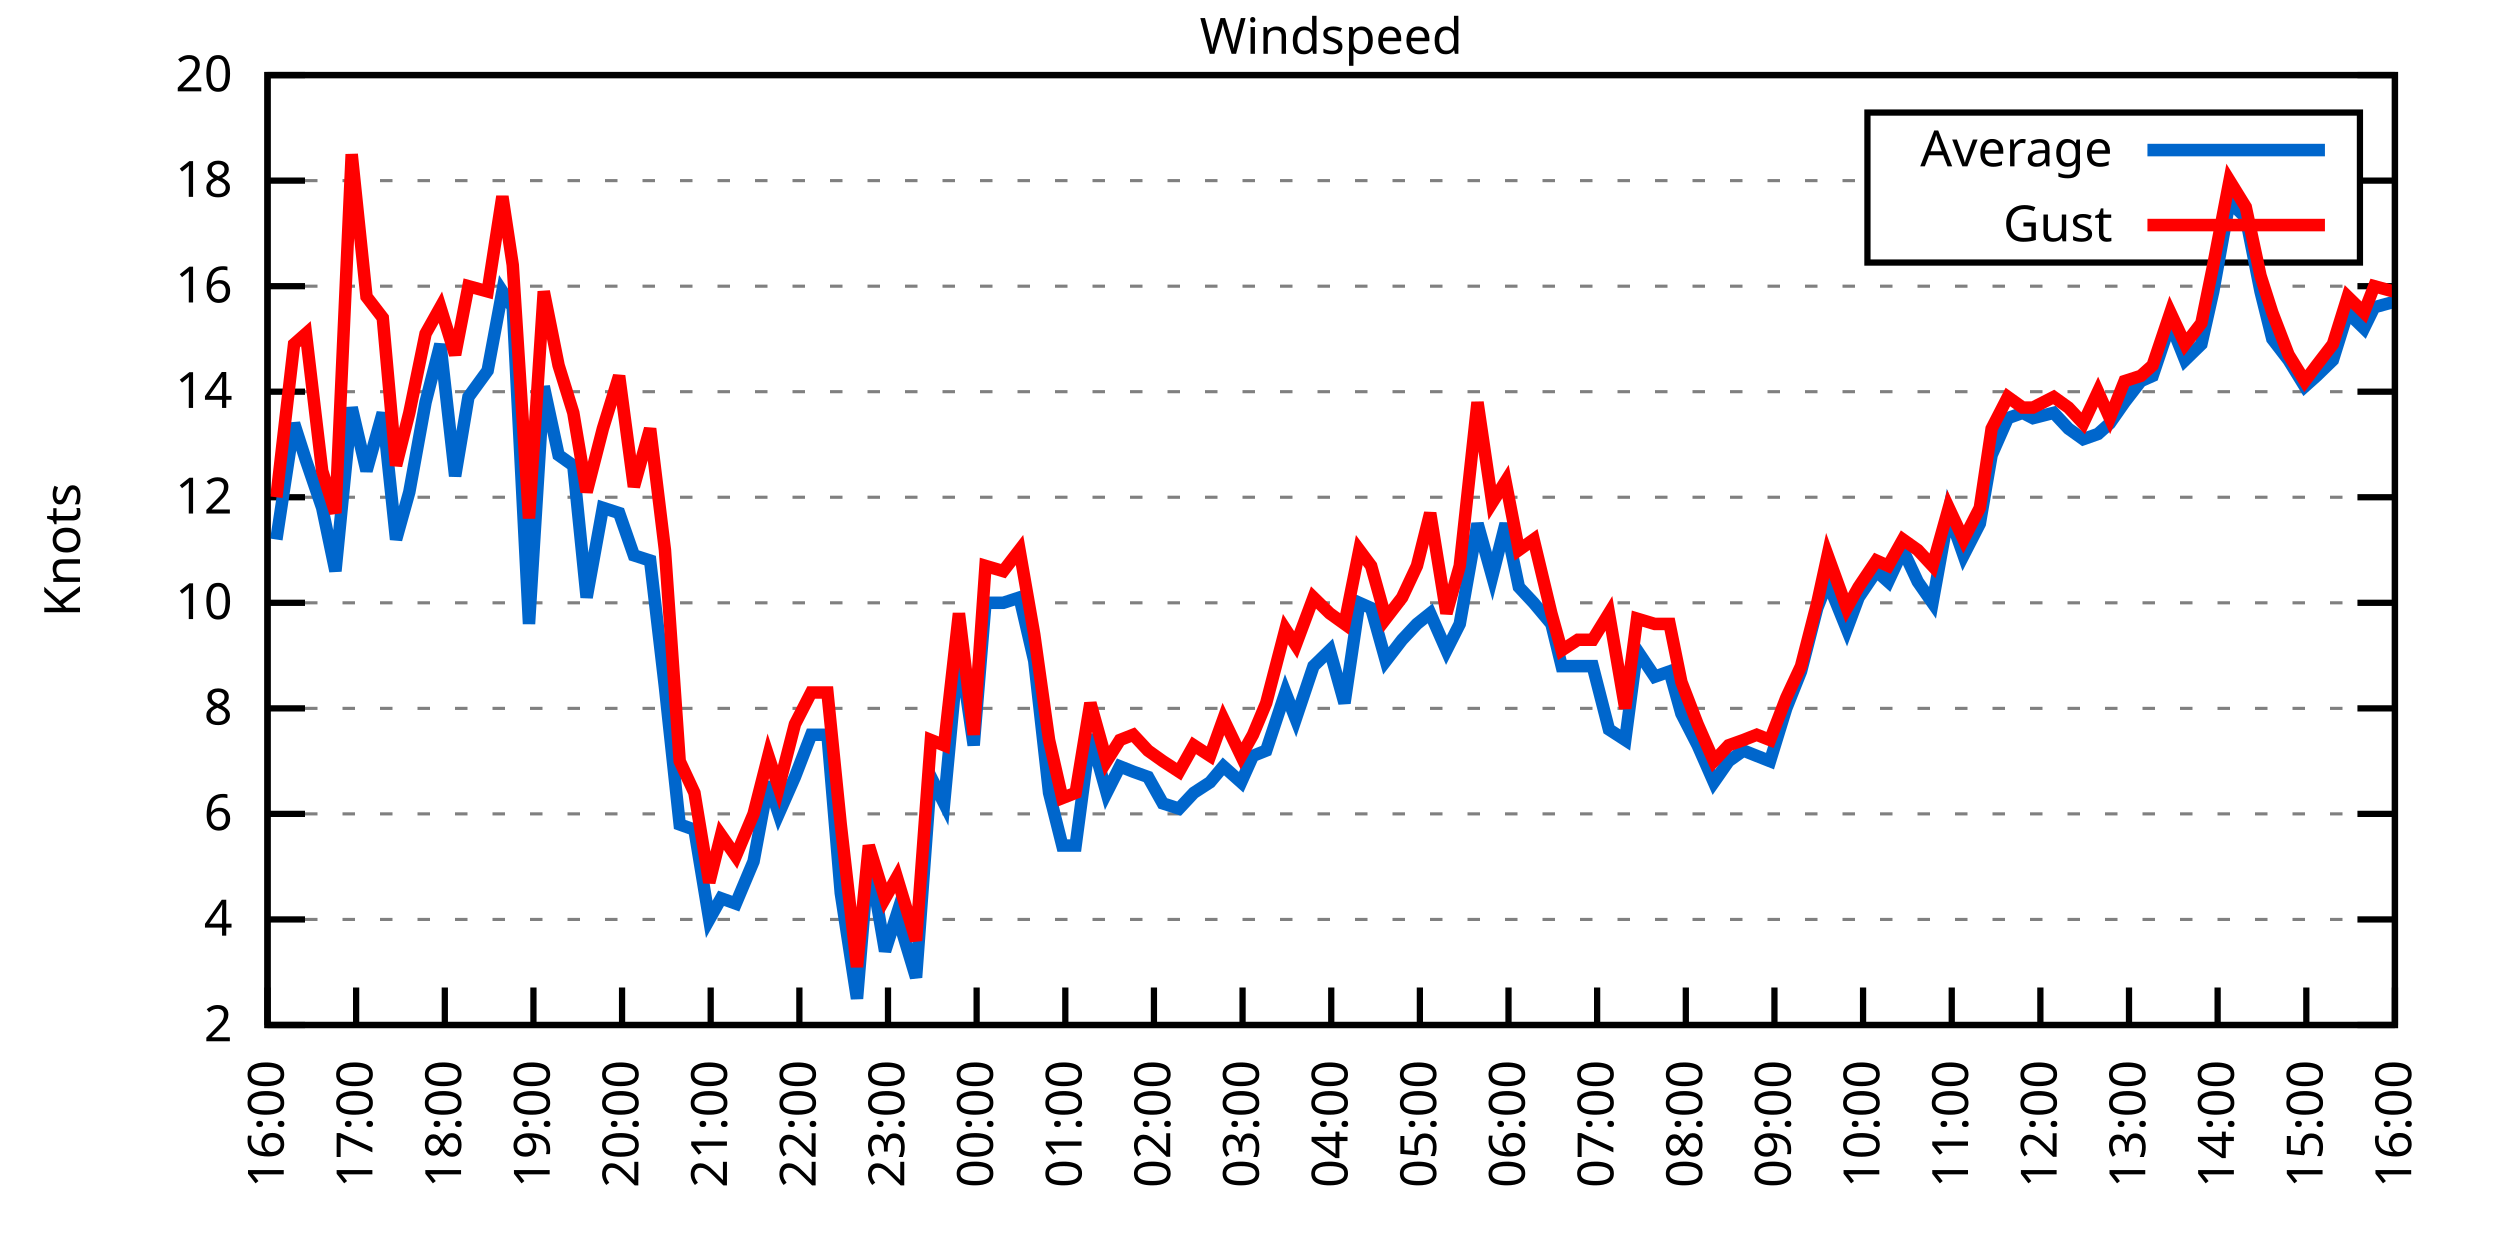
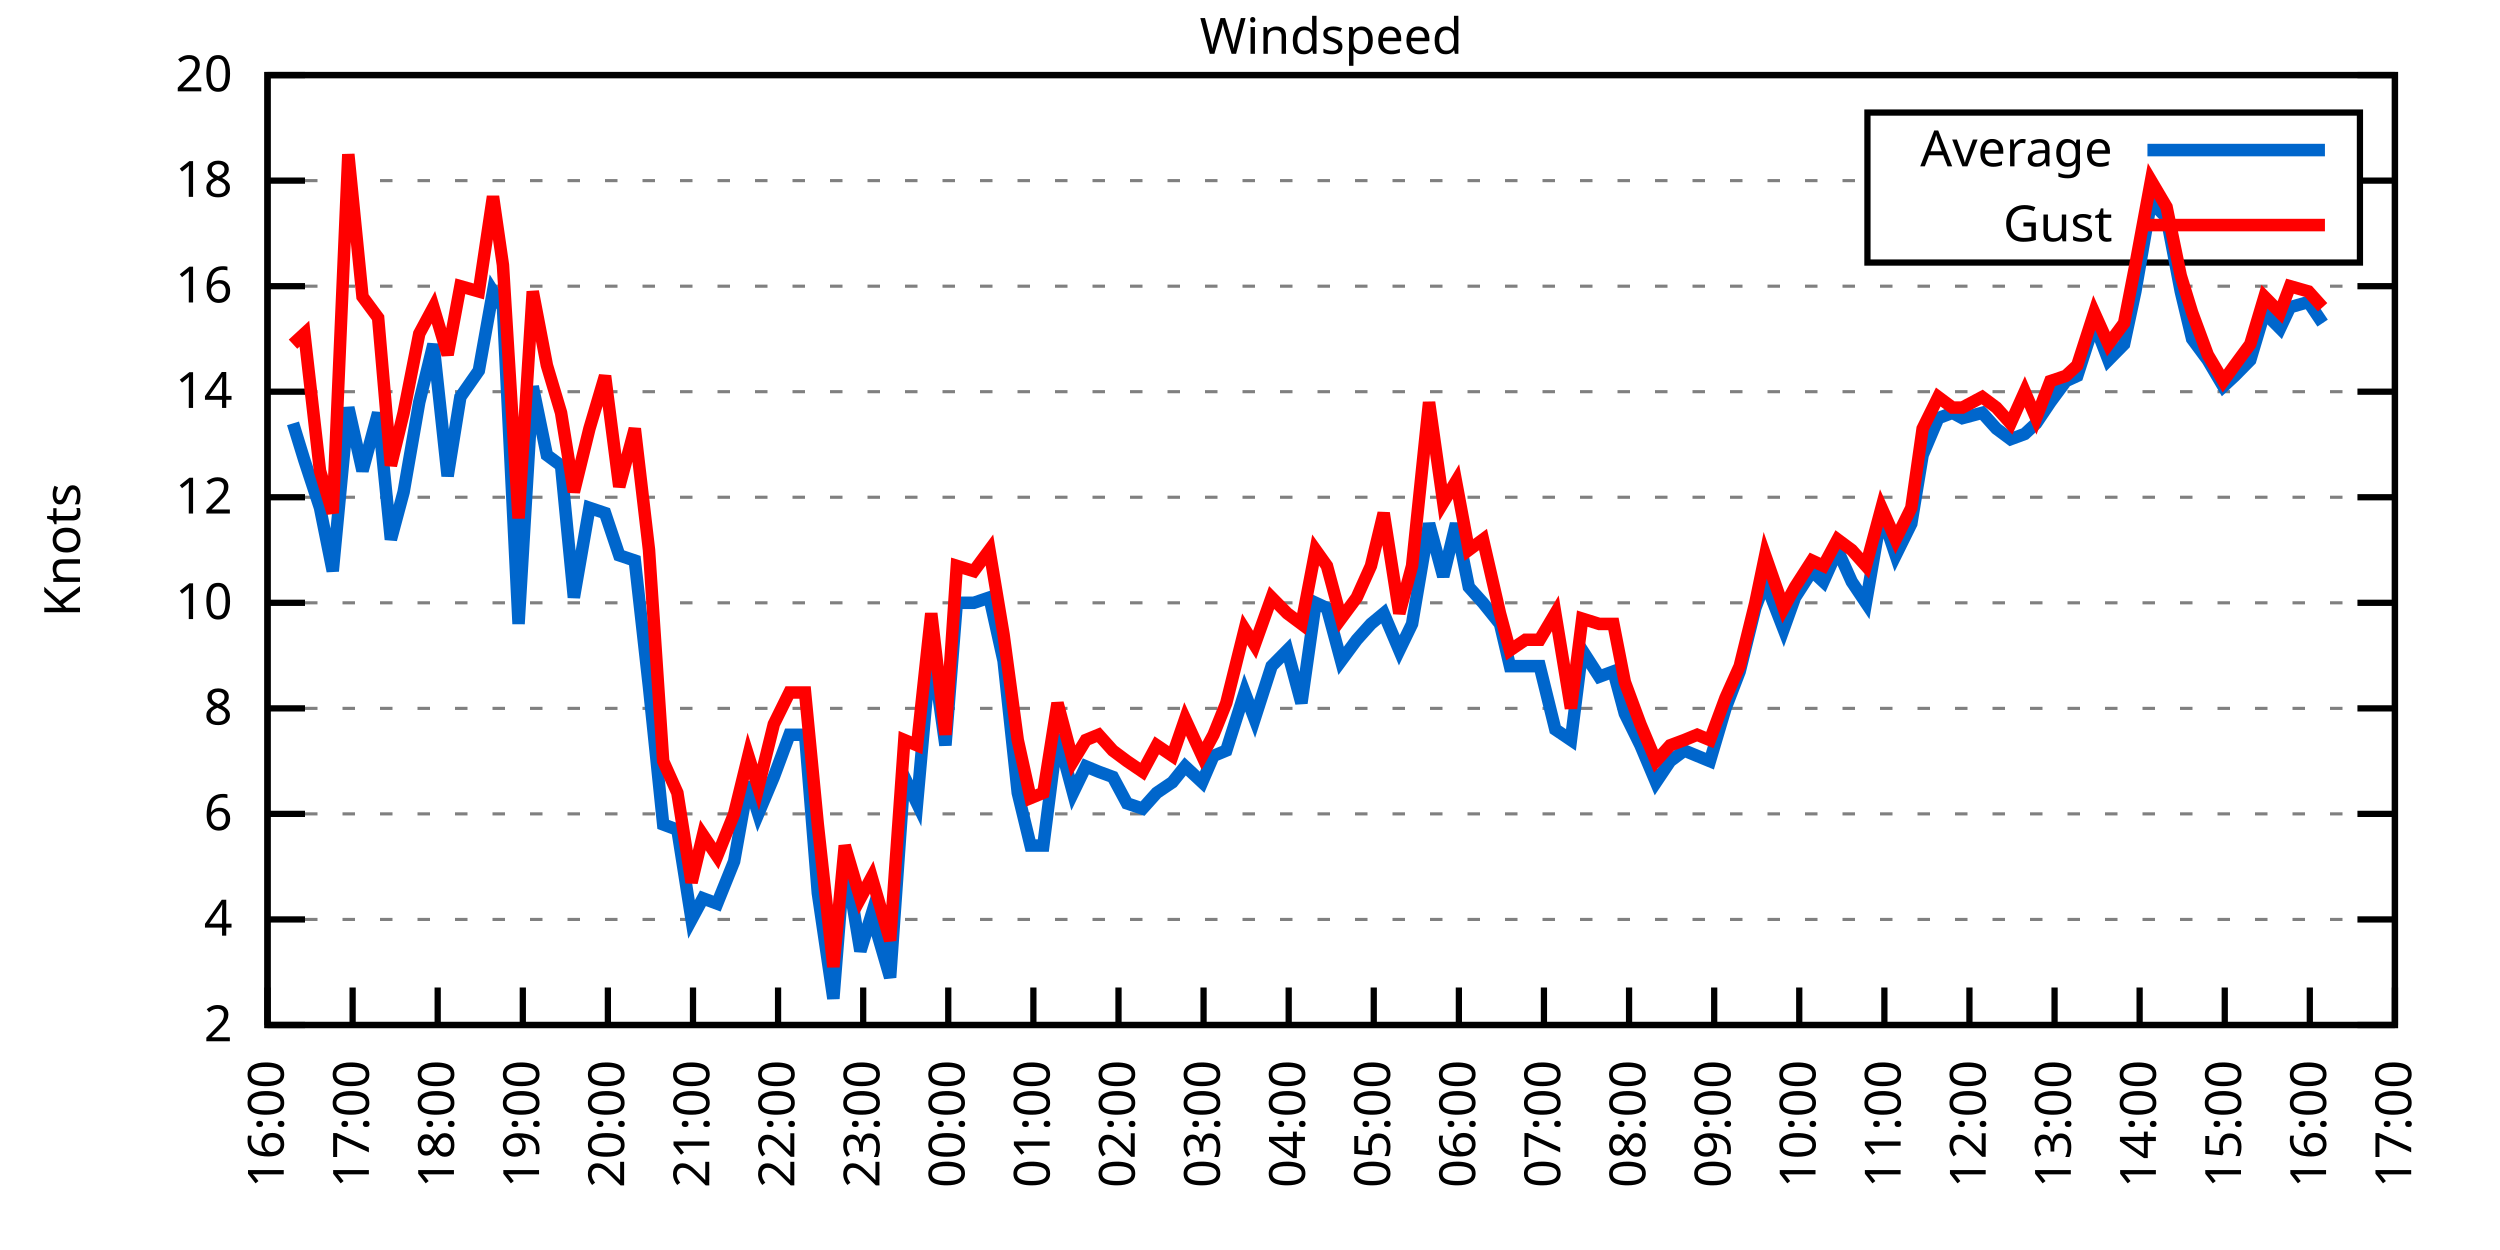
<svg xmlns="http://www.w3.org/2000/svg" xmlns:xlink="http://www.w3.org/1999/xlink" width="400" height="200" viewBox="0 0 400 200">
  <g id="gnuplot_canvas">
    <rect x="0" y="0" width="400" height="200" fill="none" />
    <defs>
      <circle id="gpDot" r="0.5" stroke-width="0.5" stroke="currentColor" />
      <path id="gpPt0" stroke-width="0.333" stroke="currentColor" d="M-1,0 h2 M0,-1 v2" />
      <path id="gpPt1" stroke-width="0.333" stroke="currentColor" d="M-1,-1 L1,1 M1,-1 L-1,1" />
      <path id="gpPt2" stroke-width="0.333" stroke="currentColor" d="M-1,0 L1,0 M0,-1 L0,1 M-1,-1 L1,1 M-1,1 L1,-1" />
      <rect id="gpPt3" stroke-width="0.333" stroke="currentColor" x="-1" y="-1" width="2" height="2" />
      <rect id="gpPt4" stroke-width="0.333" stroke="currentColor" fill="currentColor" x="-1" y="-1" width="2" height="2" />
      <circle id="gpPt5" stroke-width="0.333" stroke="currentColor" cx="0" cy="0" r="1" />
      <use xlink:href="#gpPt5" id="gpPt6" fill="currentColor" stroke="none" />
      <path id="gpPt7" stroke-width="0.333" stroke="currentColor" d="M0,-1.33 L-1.33,0.67 L1.33,0.67 z" />
      <use xlink:href="#gpPt7" id="gpPt8" fill="currentColor" stroke="none" />
      <use xlink:href="#gpPt7" id="gpPt9" stroke="currentColor" transform="rotate(180)" />
      <use xlink:href="#gpPt9" id="gpPt10" fill="currentColor" stroke="none" />
      <use xlink:href="#gpPt3" id="gpPt11" stroke="currentColor" transform="rotate(45)" />
      <use xlink:href="#gpPt11" id="gpPt12" fill="currentColor" stroke="none" />
      <path id="gpPt13" stroke-width="0.333" stroke="currentColor" d="M0,1.330 L1.265,0.411 L0.782,-1.067 L-0.782,-1.076 L-1.265,0.411 z" />
      <use xlink:href="#gpPt13" id="gpPt14" fill="currentColor" stroke="none" />
      <filter id="textbox" filterUnits="objectBoundingBox" x="0" y="0" height="1" width="1">
        <feFlood flood-color="white" flood-opacity="1" result="bgnd" />
        <feComposite in="SourceGraphic" in2="bgnd" operator="atop" />
      </filter>
      <filter id="greybox" filterUnits="objectBoundingBox" x="0" y="0" height="1" width="1">
        <feFlood flood-color="lightgrey" flood-opacity="1" result="grey" />
        <feComposite in="SourceGraphic" in2="grey" operator="atop" />
      </filter>
    </defs>
    <g fill="none" color="white" stroke="currentColor" stroke-width="1.00" stroke-linecap="butt" stroke-linejoin="miter">
</g>
    <g fill="none" color="black" stroke="currentColor" stroke-width="1.00" stroke-linecap="butt" stroke-linejoin="miter">
      <g stroke="none" shape-rendering="crispEdges">
        <polygon fill="rgb(255, 255, 255)" points="42.80,164.00 383.18,164.00 383.18,12.02 42.80,12.02 " />
      </g>
    </g>
    <g fill="none" color="black" stroke="currentColor" stroke-width="1.00" stroke-linecap="butt" stroke-linejoin="miter">
</g>
    <g fill="none" color="black" stroke="black" stroke-width="0.50" stroke-linecap="butt" stroke-linejoin="miter">
</g>
    <g fill="none" color="gray" stroke="currentColor" stroke-width="0.50" stroke-linecap="butt" stroke-linejoin="miter">
      <path stroke="gray" stroke-dasharray="2,4" class="gridline" d="M42.80,164.00 L383.19,164.00  " />
    </g>
    <g fill="none" color="gray" stroke="gray" stroke-width="1.00" stroke-linecap="butt" stroke-linejoin="miter">
</g>
    <g fill="none" color="black" stroke="currentColor" stroke-width="1.00" stroke-linecap="butt" stroke-linejoin="miter">
      <path stroke="black" d="M42.80,164.00 L48.80,164.00 M383.19,164.00 L377.19,164.00  " />
      <g transform="translate(37.20,166.60)" stroke="none" fill="black" font-family="Sans" font-size="8.00" text-anchor="end">
        <text>
          <tspan font-family="Sans"> 2</tspan>
        </text>
      </g>
    </g>
    <g fill="none" color="black" stroke="currentColor" stroke-width="1.00" stroke-linecap="butt" stroke-linejoin="miter">
</g>
    <g fill="none" color="black" stroke="black" stroke-width="0.50" stroke-linecap="butt" stroke-linejoin="miter">
</g>
    <g fill="none" color="gray" stroke="currentColor" stroke-width="0.50" stroke-linecap="butt" stroke-linejoin="miter">
      <path stroke="gray" stroke-dasharray="2,4" class="gridline" d="M42.80,147.11 L383.19,147.11  " />
    </g>
    <g fill="none" color="gray" stroke="gray" stroke-width="1.00" stroke-linecap="butt" stroke-linejoin="miter">
</g>
    <g fill="none" color="black" stroke="currentColor" stroke-width="1.00" stroke-linecap="butt" stroke-linejoin="miter">
      <path stroke="black" d="M42.80,147.11 L48.80,147.11 M383.19,147.11 L377.19,147.11  " />
      <g transform="translate(37.20,149.71)" stroke="none" fill="black" font-family="Sans" font-size="8.00" text-anchor="end">
        <text>
          <tspan font-family="Sans"> 4</tspan>
        </text>
      </g>
    </g>
    <g fill="none" color="black" stroke="currentColor" stroke-width="1.00" stroke-linecap="butt" stroke-linejoin="miter">
</g>
    <g fill="none" color="black" stroke="black" stroke-width="0.50" stroke-linecap="butt" stroke-linejoin="miter">
</g>
    <g fill="none" color="gray" stroke="currentColor" stroke-width="0.50" stroke-linecap="butt" stroke-linejoin="miter">
      <path stroke="gray" stroke-dasharray="2,4" class="gridline" d="M42.80,130.22 L383.19,130.22  " />
    </g>
    <g fill="none" color="gray" stroke="gray" stroke-width="1.00" stroke-linecap="butt" stroke-linejoin="miter">
</g>
    <g fill="none" color="black" stroke="currentColor" stroke-width="1.00" stroke-linecap="butt" stroke-linejoin="miter">
      <path stroke="black" d="M42.80,130.22 L48.80,130.22 M383.19,130.22 L377.19,130.22  " />
      <g transform="translate(37.20,132.82)" stroke="none" fill="black" font-family="Sans" font-size="8.00" text-anchor="end">
        <text>
          <tspan font-family="Sans"> 6</tspan>
        </text>
      </g>
    </g>
    <g fill="none" color="black" stroke="currentColor" stroke-width="1.00" stroke-linecap="butt" stroke-linejoin="miter">
</g>
    <g fill="none" color="black" stroke="black" stroke-width="0.50" stroke-linecap="butt" stroke-linejoin="miter">
</g>
    <g fill="none" color="gray" stroke="currentColor" stroke-width="0.50" stroke-linecap="butt" stroke-linejoin="miter">
      <path stroke="gray" stroke-dasharray="2,4" class="gridline" d="M42.80,113.34 L383.19,113.34  " />
    </g>
    <g fill="none" color="gray" stroke="gray" stroke-width="1.00" stroke-linecap="butt" stroke-linejoin="miter">
</g>
    <g fill="none" color="black" stroke="currentColor" stroke-width="1.00" stroke-linecap="butt" stroke-linejoin="miter">
      <path stroke="black" d="M42.80,113.34 L48.80,113.34 M383.19,113.34 L377.19,113.34  " />
      <g transform="translate(37.20,115.94)" stroke="none" fill="black" font-family="Sans" font-size="8.00" text-anchor="end">
        <text>
          <tspan font-family="Sans"> 8</tspan>
        </text>
      </g>
    </g>
    <g fill="none" color="black" stroke="currentColor" stroke-width="1.00" stroke-linecap="butt" stroke-linejoin="miter">
</g>
    <g fill="none" color="black" stroke="black" stroke-width="0.50" stroke-linecap="butt" stroke-linejoin="miter">
</g>
    <g fill="none" color="gray" stroke="currentColor" stroke-width="0.50" stroke-linecap="butt" stroke-linejoin="miter">
      <path stroke="gray" stroke-dasharray="2,4" class="gridline" d="M42.80,96.45 L383.19,96.45  " />
    </g>
    <g fill="none" color="gray" stroke="gray" stroke-width="1.00" stroke-linecap="butt" stroke-linejoin="miter">
</g>
    <g fill="none" color="black" stroke="currentColor" stroke-width="1.00" stroke-linecap="butt" stroke-linejoin="miter">
      <path stroke="black" d="M42.80,96.45 L48.80,96.45 M383.19,96.45 L377.19,96.45  " />
      <g transform="translate(37.20,99.05)" stroke="none" fill="black" font-family="Sans" font-size="8.00" text-anchor="end">
        <text>
          <tspan font-family="Sans"> 10</tspan>
        </text>
      </g>
    </g>
    <g fill="none" color="black" stroke="currentColor" stroke-width="1.00" stroke-linecap="butt" stroke-linejoin="miter">
</g>
    <g fill="none" color="black" stroke="black" stroke-width="0.50" stroke-linecap="butt" stroke-linejoin="miter">
</g>
    <g fill="none" color="gray" stroke="currentColor" stroke-width="0.50" stroke-linecap="butt" stroke-linejoin="miter">
      <path stroke="gray" stroke-dasharray="2,4" class="gridline" d="M42.80,79.56 L383.19,79.56  " />
    </g>
    <g fill="none" color="gray" stroke="gray" stroke-width="1.00" stroke-linecap="butt" stroke-linejoin="miter">
</g>
    <g fill="none" color="black" stroke="currentColor" stroke-width="1.00" stroke-linecap="butt" stroke-linejoin="miter">
      <path stroke="black" d="M42.80,79.56 L48.80,79.56 M383.19,79.56 L377.19,79.56  " />
      <g transform="translate(37.20,82.16)" stroke="none" fill="black" font-family="Sans" font-size="8.00" text-anchor="end">
        <text>
          <tspan font-family="Sans"> 12</tspan>
        </text>
      </g>
    </g>
    <g fill="none" color="black" stroke="currentColor" stroke-width="1.00" stroke-linecap="butt" stroke-linejoin="miter">
</g>
    <g fill="none" color="black" stroke="black" stroke-width="0.50" stroke-linecap="butt" stroke-linejoin="miter">
</g>
    <g fill="none" color="gray" stroke="currentColor" stroke-width="0.50" stroke-linecap="butt" stroke-linejoin="miter">
      <path stroke="gray" stroke-dasharray="2,4" class="gridline" d="M42.80,62.67 L383.19,62.67  " />
    </g>
    <g fill="none" color="gray" stroke="gray" stroke-width="1.00" stroke-linecap="butt" stroke-linejoin="miter">
</g>
    <g fill="none" color="black" stroke="currentColor" stroke-width="1.00" stroke-linecap="butt" stroke-linejoin="miter">
      <path stroke="black" d="M42.80,62.67 L48.80,62.67 M383.19,62.67 L377.19,62.67  " />
      <g transform="translate(37.20,65.27)" stroke="none" fill="black" font-family="Sans" font-size="8.00" text-anchor="end">
        <text>
          <tspan font-family="Sans"> 14</tspan>
        </text>
      </g>
    </g>
    <g fill="none" color="black" stroke="currentColor" stroke-width="1.00" stroke-linecap="butt" stroke-linejoin="miter">
</g>
    <g fill="none" color="black" stroke="black" stroke-width="0.50" stroke-linecap="butt" stroke-linejoin="miter">
</g>
    <g fill="none" color="gray" stroke="currentColor" stroke-width="0.50" stroke-linecap="butt" stroke-linejoin="miter">
      <path stroke="gray" stroke-dasharray="2,4" class="gridline" d="M42.80,45.79 L383.19,45.79  " />
    </g>
    <g fill="none" color="gray" stroke="gray" stroke-width="1.00" stroke-linecap="butt" stroke-linejoin="miter">
</g>
    <g fill="none" color="black" stroke="currentColor" stroke-width="1.00" stroke-linecap="butt" stroke-linejoin="miter">
      <path stroke="black" d="M42.80,45.79 L48.80,45.79 M383.19,45.79 L377.19,45.79  " />
      <g transform="translate(37.20,48.39)" stroke="none" fill="black" font-family="Sans" font-size="8.00" text-anchor="end">
        <text>
          <tspan font-family="Sans"> 16</tspan>
        </text>
      </g>
    </g>
    <g fill="none" color="black" stroke="currentColor" stroke-width="1.00" stroke-linecap="butt" stroke-linejoin="miter">
</g>
    <g fill="none" color="black" stroke="black" stroke-width="0.50" stroke-linecap="butt" stroke-linejoin="miter">
</g>
    <g fill="none" color="gray" stroke="currentColor" stroke-width="0.50" stroke-linecap="butt" stroke-linejoin="miter">
      <path stroke="gray" stroke-dasharray="2,4" class="gridline" d="M42.80,28.90 L298.79,28.90 M377.59,28.90 L383.19,28.90  " />
    </g>
    <g fill="none" color="gray" stroke="gray" stroke-width="1.00" stroke-linecap="butt" stroke-linejoin="miter">
</g>
    <g fill="none" color="black" stroke="currentColor" stroke-width="1.00" stroke-linecap="butt" stroke-linejoin="miter">
      <path stroke="black" d="M42.80,28.90 L48.80,28.90 M383.19,28.90 L377.19,28.90  " />
      <g transform="translate(37.20,31.50)" stroke="none" fill="black" font-family="Sans" font-size="8.00" text-anchor="end">
        <text>
          <tspan font-family="Sans"> 18</tspan>
        </text>
      </g>
    </g>
    <g fill="none" color="black" stroke="currentColor" stroke-width="1.00" stroke-linecap="butt" stroke-linejoin="miter">
</g>
    <g fill="none" color="black" stroke="black" stroke-width="0.50" stroke-linecap="butt" stroke-linejoin="miter">
</g>
    <g fill="none" color="gray" stroke="currentColor" stroke-width="0.50" stroke-linecap="butt" stroke-linejoin="miter">
      <path stroke="gray" stroke-dasharray="2,4" class="gridline" d="M42.80,12.01 L383.19,12.01  " />
    </g>
    <g fill="none" color="gray" stroke="gray" stroke-width="1.00" stroke-linecap="butt" stroke-linejoin="miter">
</g>
    <g fill="none" color="black" stroke="currentColor" stroke-width="1.00" stroke-linecap="butt" stroke-linejoin="miter">
      <path stroke="black" d="M42.80,12.01 L48.80,12.01 M383.19,12.01 L377.19,12.01  " />
      <g transform="translate(37.20,14.61)" stroke="none" fill="black" font-family="Sans" font-size="8.00" text-anchor="end">
        <text>
          <tspan font-family="Sans"> 20</tspan>
        </text>
      </g>
    </g>
    <g fill="none" color="black" stroke="currentColor" stroke-width="1.00" stroke-linecap="butt" stroke-linejoin="miter">
      <path stroke="black" d="M42.80,164.00 L42.80,158.00  " />
      <g transform="translate(45.40,169.60) rotate(270.00)" stroke="none" fill="black" font-family="Sans" font-size="8.00" text-anchor="end">
        <text>
          <tspan font-family="Sans">16:00</tspan>
        </text>
      </g>
    </g>
    <g fill="none" color="black" stroke="currentColor" stroke-width="1.00" stroke-linecap="butt" stroke-linejoin="miter">
-       <path stroke="black" d="M56.98,164.00 L56.98,158.00  " />
-       <g transform="translate(59.58,169.60) rotate(270.00)" stroke="none" fill="black" font-family="Sans" font-size="8.00" text-anchor="end">
+       <path stroke="black" d="M56.42,164.00 L56.42,158.00  " />
+       <g transform="translate(59.02,169.60) rotate(270.00)" stroke="none" fill="black" font-family="Sans" font-size="8.00" text-anchor="end">
        <text>
          <tspan font-family="Sans">17:00</tspan>
        </text>
      </g>
    </g>
    <g fill="none" color="black" stroke="currentColor" stroke-width="1.00" stroke-linecap="butt" stroke-linejoin="miter">
-       <path stroke="black" d="M71.17,164.00 L71.17,158.00  " />
-       <g transform="translate(73.77,169.60) rotate(270.00)" stroke="none" fill="black" font-family="Sans" font-size="8.00" text-anchor="end">
+       <path stroke="black" d="M70.03,164.00 L70.03,158.00  " />
+       <g transform="translate(72.63,169.60) rotate(270.00)" stroke="none" fill="black" font-family="Sans" font-size="8.00" text-anchor="end">
        <text>
          <tspan font-family="Sans">18:00</tspan>
        </text>
      </g>
    </g>
    <g fill="none" color="black" stroke="currentColor" stroke-width="1.00" stroke-linecap="butt" stroke-linejoin="miter">
-       <path stroke="black" d="M85.35,164.00 L85.35,158.00  " />
-       <g transform="translate(87.95,169.60) rotate(270.00)" stroke="none" fill="black" font-family="Sans" font-size="8.00" text-anchor="end">
+       <path stroke="black" d="M83.65,164.00 L83.65,158.00  " />
+       <g transform="translate(86.25,169.60) rotate(270.00)" stroke="none" fill="black" font-family="Sans" font-size="8.00" text-anchor="end">
        <text>
          <tspan font-family="Sans">19:00</tspan>
        </text>
      </g>
    </g>
    <g fill="none" color="black" stroke="currentColor" stroke-width="1.00" stroke-linecap="butt" stroke-linejoin="miter">
-       <path stroke="black" d="M99.53,164.00 L99.53,158.00  " />
-       <g transform="translate(102.13,169.60) rotate(270.00)" stroke="none" fill="black" font-family="Sans" font-size="8.00" text-anchor="end">
+       <path stroke="black" d="M97.26,164.00 L97.26,158.00  " />
+       <g transform="translate(99.86,169.60) rotate(270.00)" stroke="none" fill="black" font-family="Sans" font-size="8.00" text-anchor="end">
        <text>
          <tspan font-family="Sans">20:00</tspan>
        </text>
      </g>
    </g>
    <g fill="none" color="black" stroke="currentColor" stroke-width="1.00" stroke-linecap="butt" stroke-linejoin="miter">
-       <path stroke="black" d="M113.71,164.00 L113.71,158.00  " />
-       <g transform="translate(116.31,169.60) rotate(270.00)" stroke="none" fill="black" font-family="Sans" font-size="8.00" text-anchor="end">
+       <path stroke="black" d="M110.88,164.00 L110.88,158.00  " />
+       <g transform="translate(113.48,169.60) rotate(270.00)" stroke="none" fill="black" font-family="Sans" font-size="8.00" text-anchor="end">
        <text>
          <tspan font-family="Sans">21:00</tspan>
        </text>
      </g>
    </g>
    <g fill="none" color="black" stroke="currentColor" stroke-width="1.00" stroke-linecap="butt" stroke-linejoin="miter">
-       <path stroke="black" d="M127.90,164.00 L127.90,158.00  " />
-       <g transform="translate(130.50,169.60) rotate(270.00)" stroke="none" fill="black" font-family="Sans" font-size="8.00" text-anchor="end">
+       <path stroke="black" d="M124.49,164.00 L124.49,158.00  " />
+       <g transform="translate(127.09,169.60) rotate(270.00)" stroke="none" fill="black" font-family="Sans" font-size="8.00" text-anchor="end">
        <text>
          <tspan font-family="Sans">22:00</tspan>
        </text>
      </g>
    </g>
    <g fill="none" color="black" stroke="currentColor" stroke-width="1.00" stroke-linecap="butt" stroke-linejoin="miter">
-       <path stroke="black" d="M142.08,164.00 L142.08,158.00  " />
-       <g transform="translate(144.68,169.60) rotate(270.00)" stroke="none" fill="black" font-family="Sans" font-size="8.00" text-anchor="end">
+       <path stroke="black" d="M138.11,164.00 L138.11,158.00  " />
+       <g transform="translate(140.71,169.60) rotate(270.00)" stroke="none" fill="black" font-family="Sans" font-size="8.00" text-anchor="end">
        <text>
          <tspan font-family="Sans">23:00</tspan>
        </text>
      </g>
    </g>
    <g fill="none" color="black" stroke="currentColor" stroke-width="1.00" stroke-linecap="butt" stroke-linejoin="miter">
-       <path stroke="black" d="M156.26,164.00 L156.26,158.00  " />
-       <g transform="translate(158.86,169.60) rotate(270.00)" stroke="none" fill="black" font-family="Sans" font-size="8.00" text-anchor="end">
+       <path stroke="black" d="M151.72,164.00 L151.72,158.00  " />
+       <g transform="translate(154.32,169.60) rotate(270.00)" stroke="none" fill="black" font-family="Sans" font-size="8.00" text-anchor="end">
        <text>
          <tspan font-family="Sans">00:00</tspan>
        </text>
      </g>
    </g>
    <g fill="none" color="black" stroke="currentColor" stroke-width="1.00" stroke-linecap="butt" stroke-linejoin="miter">
-       <path stroke="black" d="M170.45,164.00 L170.45,158.00  " />
-       <g transform="translate(173.05,169.60) rotate(270.00)" stroke="none" fill="black" font-family="Sans" font-size="8.00" text-anchor="end">
+       <path stroke="black" d="M165.34,164.00 L165.34,158.00  " />
+       <g transform="translate(167.94,169.60) rotate(270.00)" stroke="none" fill="black" font-family="Sans" font-size="8.00" text-anchor="end">
        <text>
          <tspan font-family="Sans">01:00</tspan>
        </text>
      </g>
    </g>
    <g fill="none" color="black" stroke="currentColor" stroke-width="1.00" stroke-linecap="butt" stroke-linejoin="miter">
-       <path stroke="black" d="M184.63,164.00 L184.63,158.00  " />
-       <g transform="translate(187.23,169.60) rotate(270.00)" stroke="none" fill="black" font-family="Sans" font-size="8.00" text-anchor="end">
+       <path stroke="black" d="M178.96,164.00 L178.96,158.00  " />
+       <g transform="translate(181.56,169.60) rotate(270.00)" stroke="none" fill="black" font-family="Sans" font-size="8.00" text-anchor="end">
        <text>
          <tspan font-family="Sans">02:00</tspan>
        </text>
      </g>
    </g>
    <g fill="none" color="black" stroke="currentColor" stroke-width="1.00" stroke-linecap="butt" stroke-linejoin="miter">
-       <path stroke="black" d="M198.81,164.00 L198.81,158.00  " />
-       <g transform="translate(201.41,169.60) rotate(270.00)" stroke="none" fill="black" font-family="Sans" font-size="8.00" text-anchor="end">
+       <path stroke="black" d="M192.57,164.00 L192.57,158.00  " />
+       <g transform="translate(195.17,169.60) rotate(270.00)" stroke="none" fill="black" font-family="Sans" font-size="8.00" text-anchor="end">
        <text>
          <tspan font-family="Sans">03:00</tspan>
        </text>
      </g>
    </g>
    <g fill="none" color="black" stroke="currentColor" stroke-width="1.00" stroke-linecap="butt" stroke-linejoin="miter">
-       <path stroke="black" d="M213.00,164.00 L213.00,158.00  " />
-       <g transform="translate(215.60,169.60) rotate(270.00)" stroke="none" fill="black" font-family="Sans" font-size="8.00" text-anchor="end">
+       <path stroke="black" d="M206.19,164.00 L206.19,158.00  " />
+       <g transform="translate(208.79,169.60) rotate(270.00)" stroke="none" fill="black" font-family="Sans" font-size="8.00" text-anchor="end">
        <text>
          <tspan font-family="Sans">04:00</tspan>
        </text>
      </g>
    </g>
    <g fill="none" color="black" stroke="currentColor" stroke-width="1.00" stroke-linecap="butt" stroke-linejoin="miter">
-       <path stroke="black" d="M227.18,164.00 L227.18,158.00  " />
-       <g transform="translate(229.78,169.60) rotate(270.00)" stroke="none" fill="black" font-family="Sans" font-size="8.00" text-anchor="end">
+       <path stroke="black" d="M219.80,164.00 L219.80,158.00  " />
+       <g transform="translate(222.40,169.60) rotate(270.00)" stroke="none" fill="black" font-family="Sans" font-size="8.00" text-anchor="end">
        <text>
          <tspan font-family="Sans">05:00</tspan>
        </text>
      </g>
    </g>
    <g fill="none" color="black" stroke="currentColor" stroke-width="1.00" stroke-linecap="butt" stroke-linejoin="miter">
-       <path stroke="black" d="M241.36,164.00 L241.36,158.00  " />
-       <g transform="translate(243.96,169.60) rotate(270.00)" stroke="none" fill="black" font-family="Sans" font-size="8.00" text-anchor="end">
+       <path stroke="black" d="M233.42,164.00 L233.42,158.00  " />
+       <g transform="translate(236.02,169.60) rotate(270.00)" stroke="none" fill="black" font-family="Sans" font-size="8.00" text-anchor="end">
        <text>
          <tspan font-family="Sans">06:00</tspan>
        </text>
      </g>
    </g>
    <g fill="none" color="black" stroke="currentColor" stroke-width="1.00" stroke-linecap="butt" stroke-linejoin="miter">
-       <path stroke="black" d="M255.54,164.00 L255.54,158.00  " />
-       <g transform="translate(258.14,169.60) rotate(270.00)" stroke="none" fill="black" font-family="Sans" font-size="8.00" text-anchor="end">
+       <path stroke="black" d="M247.03,164.00 L247.03,158.00  " />
+       <g transform="translate(249.63,169.60) rotate(270.00)" stroke="none" fill="black" font-family="Sans" font-size="8.00" text-anchor="end">
        <text>
          <tspan font-family="Sans">07:00</tspan>
        </text>
      </g>
    </g>
    <g fill="none" color="black" stroke="currentColor" stroke-width="1.00" stroke-linecap="butt" stroke-linejoin="miter">
-       <path stroke="black" d="M269.73,164.00 L269.73,158.00  " />
-       <g transform="translate(272.33,169.60) rotate(270.00)" stroke="none" fill="black" font-family="Sans" font-size="8.00" text-anchor="end">
+       <path stroke="black" d="M260.65,164.00 L260.65,158.00  " />
+       <g transform="translate(263.25,169.60) rotate(270.00)" stroke="none" fill="black" font-family="Sans" font-size="8.00" text-anchor="end">
        <text>
          <tspan font-family="Sans">08:00</tspan>
        </text>
      </g>
    </g>
    <g fill="none" color="black" stroke="currentColor" stroke-width="1.00" stroke-linecap="butt" stroke-linejoin="miter">
-       <path stroke="black" d="M283.91,164.00 L283.91,158.00  " />
-       <g transform="translate(286.51,169.60) rotate(270.00)" stroke="none" fill="black" font-family="Sans" font-size="8.00" text-anchor="end">
+       <path stroke="black" d="M274.27,164.00 L274.27,158.00  " />
+       <g transform="translate(276.87,169.60) rotate(270.00)" stroke="none" fill="black" font-family="Sans" font-size="8.00" text-anchor="end">
        <text>
          <tspan font-family="Sans">09:00</tspan>
        </text>
      </g>
    </g>
    <g fill="none" color="black" stroke="currentColor" stroke-width="1.00" stroke-linecap="butt" stroke-linejoin="miter">
-       <path stroke="black" d="M298.09,164.00 L298.09,158.00  " />
-       <g transform="translate(300.69,169.60) rotate(270.00)" stroke="none" fill="black" font-family="Sans" font-size="8.00" text-anchor="end">
+       <path stroke="black" d="M287.88,164.00 L287.88,158.00  " />
+       <g transform="translate(290.48,169.60) rotate(270.00)" stroke="none" fill="black" font-family="Sans" font-size="8.00" text-anchor="end">
        <text>
          <tspan font-family="Sans">10:00</tspan>
        </text>
      </g>
    </g>
    <g fill="none" color="black" stroke="currentColor" stroke-width="1.00" stroke-linecap="butt" stroke-linejoin="miter">
-       <path stroke="black" d="M312.28,164.00 L312.28,158.00  " />
-       <g transform="translate(314.88,169.60) rotate(270.00)" stroke="none" fill="black" font-family="Sans" font-size="8.00" text-anchor="end">
+       <path stroke="black" d="M301.50,164.00 L301.50,158.00  " />
+       <g transform="translate(304.10,169.60) rotate(270.00)" stroke="none" fill="black" font-family="Sans" font-size="8.00" text-anchor="end">
        <text>
          <tspan font-family="Sans">11:00</tspan>
        </text>
      </g>
    </g>
    <g fill="none" color="black" stroke="currentColor" stroke-width="1.00" stroke-linecap="butt" stroke-linejoin="miter">
-       <path stroke="black" d="M326.46,164.00 L326.46,158.00  " />
-       <g transform="translate(329.06,169.60) rotate(270.00)" stroke="none" fill="black" font-family="Sans" font-size="8.00" text-anchor="end">
+       <path stroke="black" d="M315.11,164.00 L315.11,158.00  " />
+       <g transform="translate(317.71,169.60) rotate(270.00)" stroke="none" fill="black" font-family="Sans" font-size="8.00" text-anchor="end">
        <text>
          <tspan font-family="Sans">12:00</tspan>
        </text>
      </g>
    </g>
    <g fill="none" color="black" stroke="currentColor" stroke-width="1.00" stroke-linecap="butt" stroke-linejoin="miter">
-       <path stroke="black" d="M340.64,164.00 L340.64,158.00  " />
-       <g transform="translate(343.24,169.60) rotate(270.00)" stroke="none" fill="black" font-family="Sans" font-size="8.00" text-anchor="end">
+       <path stroke="black" d="M328.73,164.00 L328.73,158.00  " />
+       <g transform="translate(331.33,169.60) rotate(270.00)" stroke="none" fill="black" font-family="Sans" font-size="8.00" text-anchor="end">
        <text>
          <tspan font-family="Sans">13:00</tspan>
        </text>
      </g>
    </g>
    <g fill="none" color="black" stroke="currentColor" stroke-width="1.00" stroke-linecap="butt" stroke-linejoin="miter">
-       <path stroke="black" d="M354.82,164.00 L354.82,158.00  " />
-       <g transform="translate(357.42,169.60) rotate(270.00)" stroke="none" fill="black" font-family="Sans" font-size="8.00" text-anchor="end">
+       <path stroke="black" d="M342.34,164.00 L342.34,158.00  " />
+       <g transform="translate(344.94,169.60) rotate(270.00)" stroke="none" fill="black" font-family="Sans" font-size="8.00" text-anchor="end">
        <text>
          <tspan font-family="Sans">14:00</tspan>
        </text>
      </g>
    </g>
    <g fill="none" color="black" stroke="currentColor" stroke-width="1.00" stroke-linecap="butt" stroke-linejoin="miter">
-       <path stroke="black" d="M369.01,164.00 L369.01,158.00  " />
-       <g transform="translate(371.61,169.60) rotate(270.00)" stroke="none" fill="black" font-family="Sans" font-size="8.00" text-anchor="end">
+       <path stroke="black" d="M355.96,164.00 L355.96,158.00  " />
+       <g transform="translate(358.56,169.60) rotate(270.00)" stroke="none" fill="black" font-family="Sans" font-size="8.00" text-anchor="end">
        <text>
          <tspan font-family="Sans">15:00</tspan>
+         </text>
+       </g>
+     </g>
+     <g fill="none" color="black" stroke="currentColor" stroke-width="1.00" stroke-linecap="butt" stroke-linejoin="miter">
+       <path stroke="black" d="M369.57,164.00 L369.57,158.00  " />
+       <g transform="translate(372.17,169.60) rotate(270.00)" stroke="none" fill="black" font-family="Sans" font-size="8.00" text-anchor="end">
+         <text>
+           <tspan font-family="Sans">16:00</tspan>
        </text>
      </g>
    </g>
    <g fill="none" color="black" stroke="currentColor" stroke-width="1.00" stroke-linecap="butt" stroke-linejoin="miter">
      <path stroke="black" d="M383.19,164.00 L383.19,158.00  " />
      <g transform="translate(385.79,169.60) rotate(270.00)" stroke="none" fill="black" font-family="Sans" font-size="8.00" text-anchor="end">
        <text>
-           <tspan font-family="Sans">16:00</tspan>
+           <tspan font-family="Sans">17:00</tspan>
        </text>
      </g>
    </g>
    <g fill="none" color="black" stroke="currentColor" stroke-width="1.00" stroke-linecap="butt" stroke-linejoin="miter">
</g>
    <g fill="none" color="black" stroke="currentColor" stroke-width="1.00" stroke-linecap="butt" stroke-linejoin="miter">
      <path stroke="black" d="M42.80,12.01 L42.80,164.00 L383.19,164.00 L383.19,12.01 L42.80,12.01 Z  " />
    </g>
    <g fill="none" color="black" stroke="currentColor" stroke-width="1.00" stroke-linecap="butt" stroke-linejoin="miter">
</g>
    <g fill="none" color="black" stroke="currentColor" stroke-width="1.00" stroke-linecap="butt" stroke-linejoin="miter">
      <path stroke="black" d="M298.79,42.01 L298.79,18.01 L377.59,18.01 L377.59,42.01 L298.79,42.01 Z  " />
    </g>
    <g id="Windspeed_plot_1">
      <g fill="none" color="white" stroke="black" stroke-width="2.00" stroke-linecap="butt" stroke-linejoin="miter">
</g>
      <g fill="none" color="black" stroke="currentColor" stroke-width="2.00" stroke-linecap="butt" stroke-linejoin="miter">
        <g transform="translate(337.99,26.61)" stroke="none" fill="black" font-family="Sans" font-size="8.00" text-anchor="end">
          <text>
            <tspan font-family="Sans">Average</tspan>
          </text>
        </g>
      </g>
      <g fill="none" color="black" stroke="currentColor" stroke-width="2.00" stroke-linecap="butt" stroke-linejoin="miter">
-         <path stroke="rgb(  0, 102, 204)" d="M343.59,24.01 L371.99,24.01 M44.22,86.32 L47.05,67.74 L48.95,73.65 L51.55,81.25 L53.67,91.38 L56.27,65.21   L58.64,75.34 L61.24,66.05 L63.37,86.32 L65.49,78.72 L68.09,64.36 L70.46,55.07 L72.82,76.18 L74.95,63.52   L78.02,59.30 L80.38,46.63 L82.04,49.16 L84.64,99.83 L87.00,61.83 L89.37,72.81 L91.73,74.49 L93.86,95.60   L96.46,81.25 L99.06,82.09 L101.42,88.85 L104.02,89.69 L106.39,109.96 L108.75,131.91 L111.11,132.76 L113.48,147.11   L115.37,143.73 L117.73,144.58 L120.57,137.82 L122.93,125.16 L124.59,130.22 L127.19,124.31 L129.79,117.56 L132.39,117.56   L134.52,142.89 L137.12,159.78 L139.01,136.98 L141.61,152.18 L143.50,146.27 L146.57,156.40 L148.94,124.31 L151.06,128.54   L153.43,103.20 L155.79,119.25 L157.68,96.45 L160.52,96.45 L163.12,95.60 L165.48,105.74 L167.85,126.85 L169.97,135.29   L172.10,135.29 L174.46,117.56 L177.06,126.85 L179.19,122.62 L181.32,123.47 L183.68,124.31 L186.05,128.54 L188.65,129.38   L191.01,126.85 L193.61,125.16 L195.74,122.62 L198.58,125.16 L200.47,120.94 L202.59,120.09 L205.67,110.80 L207.32,115.03   L210.16,106.58 L212.76,104.05 L215.12,112.49 L217.49,96.45 L219.38,97.29 L221.74,105.74 L224.34,102.36 L226.71,99.83   L228.83,98.14 L231.43,104.05 L233.56,99.83 L236.40,83.78 L238.76,92.23 L240.89,83.78 L243.02,93.92 L245.38,96.45   L248.22,99.83 L249.87,106.58 L252.47,106.58 L254.83,106.58 L257.43,116.71 L260.04,118.40 L261.93,104.05 L264.76,108.27   L267.13,107.43 L269.02,114.18 L271.62,119.25 L274.22,125.16 L276.58,121.78 L278.95,120.09 L281.07,120.94 L283.20,121.78   L285.80,113.34 L288.16,107.43 L290.76,97.29 L292.42,93.07 L295.49,100.67 L297.38,95.60 L300.22,91.38 L302.11,93.07   L304.47,88.00 L306.84,93.07 L309.20,96.45 L311.80,82.09 L314.17,88.85 L316.77,83.78 L318.66,72.81 L321.26,66.90   L323.62,66.05 L325.28,66.90 L328.59,66.05 L330.95,68.58 L333.31,70.27 L335.68,69.43 L337.57,67.74 L339.93,64.36   L342.53,60.98 L344.42,60.14 L347.26,51.70 L349.62,57.61 L352.22,55.07 L354.12,46.63 L356.72,32.28 L359.32,34.81   L361.68,46.63 L363.57,54.23 L366.17,57.61 L368.77,61.83 L370.66,60.14 L373.26,57.61 L375.63,50.01 L378.23,52.54   L379.88,49.16 L382.95,48.32  " />
+         <path stroke="rgb(  0, 102, 204)" d="M343.59,24.01 L371.99,24.01 M46.88,67.74 L48.70,73.65 L51.20,81.25 L53.24,91.38 L55.73,65.21 L58.00,75.34   L60.50,66.05 L62.54,86.32 L64.58,78.72 L67.08,64.36 L69.35,55.07 L71.62,76.18 L73.66,63.52 L76.61,59.30   L78.88,46.63 L80.47,49.16 L82.97,99.83 L85.24,61.83 L87.50,72.81 L89.77,74.49 L91.82,95.60 L94.31,81.25   L96.81,82.09 L99.08,88.85 L101.57,89.69 L103.84,109.96 L106.11,131.91 L108.38,132.76 L110.65,147.11 L112.47,143.73   L114.74,144.58 L117.46,137.82 L119.73,125.16 L121.32,130.22 L123.81,124.31 L126.31,117.56 L128.81,117.56 L130.85,142.89   L133.34,159.78 L135.16,136.98 L137.66,152.18 L139.47,146.27 L142.42,156.40 L144.69,124.31 L146.73,128.54 L149.00,103.20   L151.27,119.25 L153.09,96.45 L155.81,96.45 L158.31,95.60 L160.57,105.74 L162.84,126.85 L164.89,135.29 L166.93,135.29   L169.20,117.56 L171.69,126.85 L173.74,122.62 L175.78,123.47 L178.05,124.31 L180.32,128.54 L182.81,129.38 L185.08,126.85   L187.58,125.16 L189.62,122.62 L192.34,125.16 L194.16,120.94 L196.20,120.09 L199.15,110.80 L200.74,115.03 L203.46,106.58   L205.96,104.05 L208.23,112.49 L210.50,96.45 L212.31,97.29 L214.58,105.74 L217.08,102.36 L219.35,99.83 L221.39,98.14   L223.89,104.05 L225.93,99.83 L228.65,83.78 L230.92,92.23 L232.96,83.78 L235.01,93.92 L237.28,96.45 L240.00,99.83   L241.59,106.58 L244.08,106.58 L246.35,106.58 L248.85,116.71 L251.35,118.40 L253.16,104.05 L255.88,108.27 L258.15,107.43   L259.97,114.18 L262.47,119.25 L264.96,125.16 L267.23,121.78 L269.50,120.09 L271.54,120.94 L273.58,121.78 L276.08,113.34   L278.35,107.43 L280.85,97.29 L282.43,93.07 L285.38,100.67 L287.20,95.60 L289.92,91.38 L291.74,93.07 L294.01,88.00   L296.28,93.07 L298.55,96.45 L301.04,82.09 L303.31,88.85 L305.81,83.78 L307.62,72.81 L310.12,66.90 L312.39,66.05   L313.98,66.90 L317.15,66.05 L319.42,68.58 L321.69,70.27 L323.96,69.43 L325.78,67.74 L328.05,64.36 L330.54,60.98   L332.36,60.14 L335.08,51.70 L337.35,57.61 L339.85,55.07 L341.66,46.63 L344.16,32.28 L346.65,34.81 L348.92,46.63   L350.74,54.23 L353.24,57.61 L355.73,61.83 L357.55,60.14 L360.04,57.61 L362.31,50.01 L364.81,52.54 L366.40,49.16   L369.35,48.32 L371.62,51.70  " />
      </g>
    </g>
    <g id="Windspeed_plot_2">
      <g fill="none" color="black" stroke="currentColor" stroke-width="2.00" stroke-linecap="butt" stroke-linejoin="miter">
        <g transform="translate(337.99,38.61)" stroke="none" fill="black" font-family="Sans" font-size="8.00" text-anchor="end">
          <text>
            <tspan font-family="Sans">Gust</tspan>
          </text>
        </g>
      </g>
      <g fill="none" color="black" stroke="currentColor" stroke-width="2.00" stroke-linecap="butt" stroke-linejoin="miter">
-         <path stroke="rgb(255,   0,   0)" d="M343.59,36.01 L371.99,36.01 M44.22,79.56 L47.05,55.07 L48.95,53.39 L51.55,75.34 L53.67,82.09 L56.27,24.68   L58.64,47.47 L61.24,50.85 L63.37,74.49 L65.49,66.05 L68.09,53.39 L70.46,49.16 L72.82,56.76 L74.95,45.79   L78.02,46.63 L80.38,31.43 L82.04,42.41 L84.64,82.94 L87.00,46.63 L89.37,58.45 L91.73,66.05 L93.86,78.72   L96.46,68.58 L99.06,60.14 L101.42,77.87 L104.02,68.58 L106.39,88.00 L108.75,121.78 L111.11,126.85 L113.48,141.20   L115.37,133.60 L117.73,136.98 L120.57,130.22 L122.93,120.94 L124.59,126.00 L127.19,115.87 L129.79,110.80 L132.39,110.80   L134.52,131.91 L137.12,154.71 L139.01,135.29 L141.61,143.73 L143.50,140.36 L146.57,150.49 L148.94,118.40 L151.06,119.25   L153.43,98.14 L155.79,117.56 L157.68,90.54 L160.52,91.38 L163.12,88.00 L165.48,101.52 L167.85,118.40 L169.97,127.69   L172.10,126.85 L174.46,112.49 L177.06,121.78 L179.19,118.40 L181.32,117.56 L183.68,120.09 L186.05,121.78 L188.65,123.47   L191.01,119.25 L193.61,120.94 L195.74,115.03 L198.58,120.94 L200.47,117.56 L202.59,112.49 L205.67,100.67 L207.32,103.20   L210.16,95.60 L212.76,98.14 L215.12,99.83 L217.49,88.00 L219.38,90.54 L221.74,98.98 L224.34,95.60 L226.71,90.54   L228.83,82.09 L231.43,98.14 L233.56,90.54 L236.40,64.36 L238.76,80.41 L240.89,77.03 L243.02,88.00 L245.38,86.32   L248.22,98.14 L249.87,104.05 L252.47,102.36 L254.83,102.36 L257.43,98.14 L260.04,113.34 L261.93,98.98 L264.76,99.83   L267.13,99.83 L269.02,109.11 L271.62,115.87 L274.22,121.78 L276.58,119.25 L278.95,118.40 L281.07,117.56 L283.20,118.40   L285.80,111.65 L288.16,106.58 L290.76,96.45 L292.42,88.85 L295.49,97.29 L297.38,93.92 L300.22,89.69 L302.11,90.54   L304.47,86.32 L306.84,88.00 L309.20,90.54 L311.80,81.25 L314.17,86.32 L316.77,81.25 L318.66,68.58 L321.26,63.52   L323.62,65.21 L325.28,65.21 L328.59,63.52 L330.95,65.21 L333.31,67.74 L335.68,62.67 L337.57,66.90 L339.93,60.98   L342.53,60.14 L344.42,58.45 L347.26,50.01 L349.62,55.07 L352.22,51.70 L354.12,42.41 L356.72,28.90 L359.32,33.12   L361.68,44.10 L363.57,50.01 L366.17,56.76 L368.77,60.98 L370.66,58.45 L373.26,55.07 L375.63,47.47 L378.23,50.01   L379.88,45.79 L382.95,46.63  " />
+         <path stroke="rgb(255,   0,   0)" d="M343.59,36.01 L371.99,36.01 M46.88,55.07 L48.70,53.39 L51.20,75.34 L53.24,82.09 L55.73,24.68 L58.00,47.47   L60.50,50.85 L62.54,74.49 L64.58,66.05 L67.08,53.39 L69.35,49.16 L71.62,56.76 L73.66,45.79 L76.61,46.63   L78.88,31.43 L80.47,42.41 L82.97,82.94 L85.24,46.63 L87.50,58.45 L89.77,66.05 L91.82,78.72 L94.31,68.58   L96.81,60.14 L99.08,77.87 L101.57,68.58 L103.84,88.00 L106.11,121.78 L108.38,126.85 L110.65,141.20 L112.47,133.60   L114.74,136.98 L117.46,130.22 L119.73,120.94 L121.32,126.00 L123.81,115.87 L126.31,110.80 L128.81,110.80 L130.85,131.91   L133.34,154.71 L135.16,135.29 L137.66,143.73 L139.47,140.36 L142.42,150.49 L144.69,118.40 L146.73,119.25 L149.00,98.14   L151.27,117.56 L153.09,90.54 L155.81,91.38 L158.31,88.00 L160.57,101.52 L162.84,118.40 L164.89,127.69 L166.93,126.85   L169.20,112.49 L171.69,121.78 L173.74,118.40 L175.78,117.56 L178.05,120.09 L180.32,121.78 L182.81,123.47 L185.08,119.25   L187.58,120.94 L189.62,115.03 L192.34,120.94 L194.16,117.56 L196.20,112.49 L199.15,100.67 L200.74,103.20 L203.46,95.60   L205.96,98.14 L208.23,99.83 L210.50,88.00 L212.31,90.54 L214.58,98.98 L217.08,95.60 L219.35,90.54 L221.39,82.09   L223.89,98.14 L225.93,90.54 L228.65,64.36 L230.92,80.41 L232.96,77.03 L235.01,88.00 L237.28,86.32 L240.00,98.14   L241.59,104.05 L244.08,102.36 L246.35,102.36 L248.85,98.14 L251.35,113.34 L253.16,98.98 L255.88,99.83 L258.15,99.83   L259.97,109.11 L262.47,115.87 L264.96,121.78 L267.23,119.25 L269.50,118.40 L271.54,117.56 L273.58,118.40 L276.08,111.65   L278.35,106.58 L280.85,96.45 L282.43,88.85 L285.38,97.29 L287.20,93.92 L289.92,89.69 L291.74,90.54 L294.01,86.32   L296.28,88.00 L298.55,90.54 L301.04,81.25 L303.31,86.32 L305.81,81.25 L307.62,68.58 L310.12,63.52 L312.39,65.21   L313.98,65.21 L317.15,63.52 L319.42,65.21 L321.69,67.74 L323.96,62.67 L325.78,66.90 L328.05,60.98 L330.54,60.14   L332.36,58.45 L335.08,50.01 L337.35,55.07 L339.85,51.70 L341.66,42.41 L344.16,28.90 L346.65,33.12 L348.92,44.10   L350.74,50.01 L353.24,56.76 L355.73,60.98 L357.55,58.45 L360.04,55.07 L362.31,47.47 L364.81,50.01 L366.40,45.79   L369.35,46.63 L371.62,49.16  " />
      </g>
    </g>
    <g fill="none" color="black" stroke="currentColor" stroke-width="2.00" stroke-linecap="butt" stroke-linejoin="miter">
</g>
    <g fill="none" color="black" stroke="black" stroke-width="1.00" stroke-linecap="butt" stroke-linejoin="miter">
</g>
    <g fill="none" color="black" stroke="currentColor" stroke-width="1.00" stroke-linecap="butt" stroke-linejoin="miter">
      <path stroke="black" d="M42.80,12.01 L42.80,164.00 L383.19,164.00 L383.19,12.01 L42.80,12.01 Z  " />
      <g transform="translate(12.80,88.01) rotate(270.00)" stroke="none" fill="black" font-family="Sans" font-size="8.00" text-anchor="middle">
        <text>
          <tspan font-family="Sans">Knots</tspan>
        </text>
      </g>
    </g>
    <g fill="none" color="black" stroke="currentColor" stroke-width="1.00" stroke-linecap="butt" stroke-linejoin="miter">
</g>
    <g fill="none" color="black" stroke="currentColor" stroke-width="1.00" stroke-linecap="butt" stroke-linejoin="miter">
      <g transform="translate(212.99,8.61)" stroke="none" fill="black" font-family="Sans" font-size="8.00" text-anchor="middle">
        <text>
          <tspan font-family="Sans">Windspeed</tspan>
        </text>
      </g>
    </g>
    <g fill="none" color="black" stroke="currentColor" stroke-width="1.00" stroke-linecap="butt" stroke-linejoin="miter">
</g>
  </g>
</svg>
